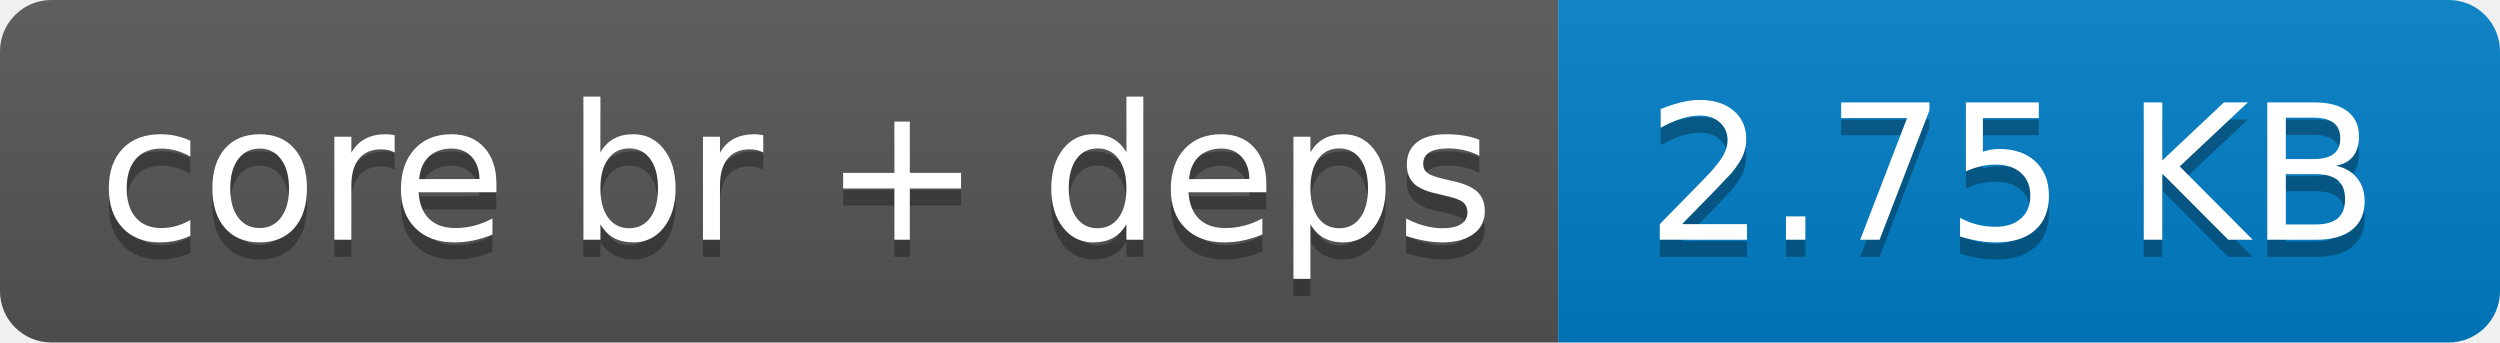
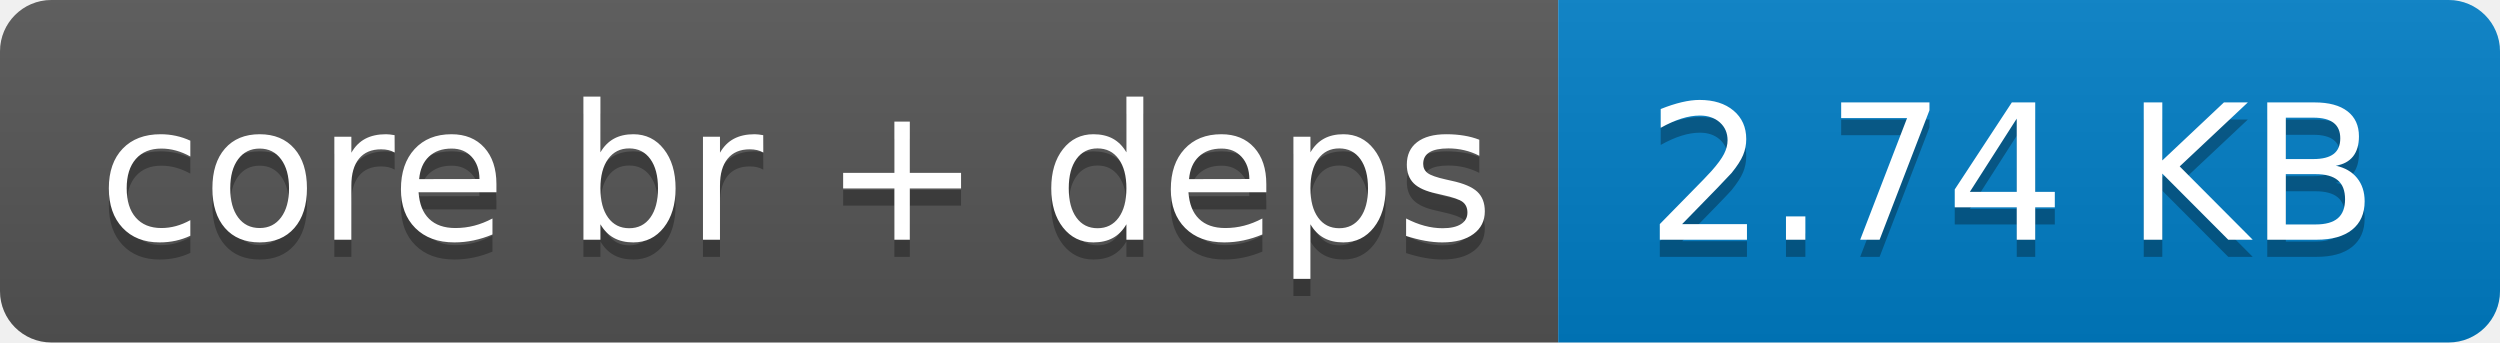
- <svg xmlns="http://www.w3.org/2000/svg" width="146" height="20" role="img" aria-label="core br + deps: 2.75 KB">
+ <svg xmlns="http://www.w3.org/2000/svg" width="146" height="20" role="img" aria-label="core br + deps: 2.74 KB">
  <linearGradient id="s" x2="0" y2="100%">
    <stop offset="0" stop-color="#bbb" stop-opacity=".1" />
    <stop offset="1" stop-opacity=".1" />
  </linearGradient>
  <clipPath id="r">
    <rect width="146" height="20" rx="3" fill="#fff" />
  </clipPath>
  <g clip-path="url(#r)">
    <rect width="91" height="20" fill="#555" />
    <rect x="91" width="55" height="20" fill="#007ec6" />
    <rect width="146" height="20" fill="url(#s)" />
  </g>
  <g fill="#fff" text-anchor="middle" font-family="Verdana,Geneva,DejaVu Sans,sans-serif" text-rendering="geometricPrecision" font-size="110">
    <text aria-hidden="true" x="465" y="150" fill="#010101" fill-opacity=".3" transform="scale(.1)" textLength="810">core br + deps</text>
    <text x="465" y="140" transform="scale(.1)" fill="#fff" textLength="810">core br + deps</text>
-     <text aria-hidden="true" x="1175" y="150" fill="#010101" fill-opacity=".3" transform="scale(.1)" textLength="450">2.75 KB</text>
-     <text x="1175" y="140" transform="scale(.1)" fill="#fff" textLength="450">2.75 KB</text>
+     <text aria-hidden="true" x="1175" y="150" fill="#010101" fill-opacity=".3" transform="scale(.1)" textLength="450">2.74 KB</text>
+     <text x="1175" y="140" transform="scale(.1)" fill="#fff" textLength="450">2.74 KB</text>
  </g>
</svg>
